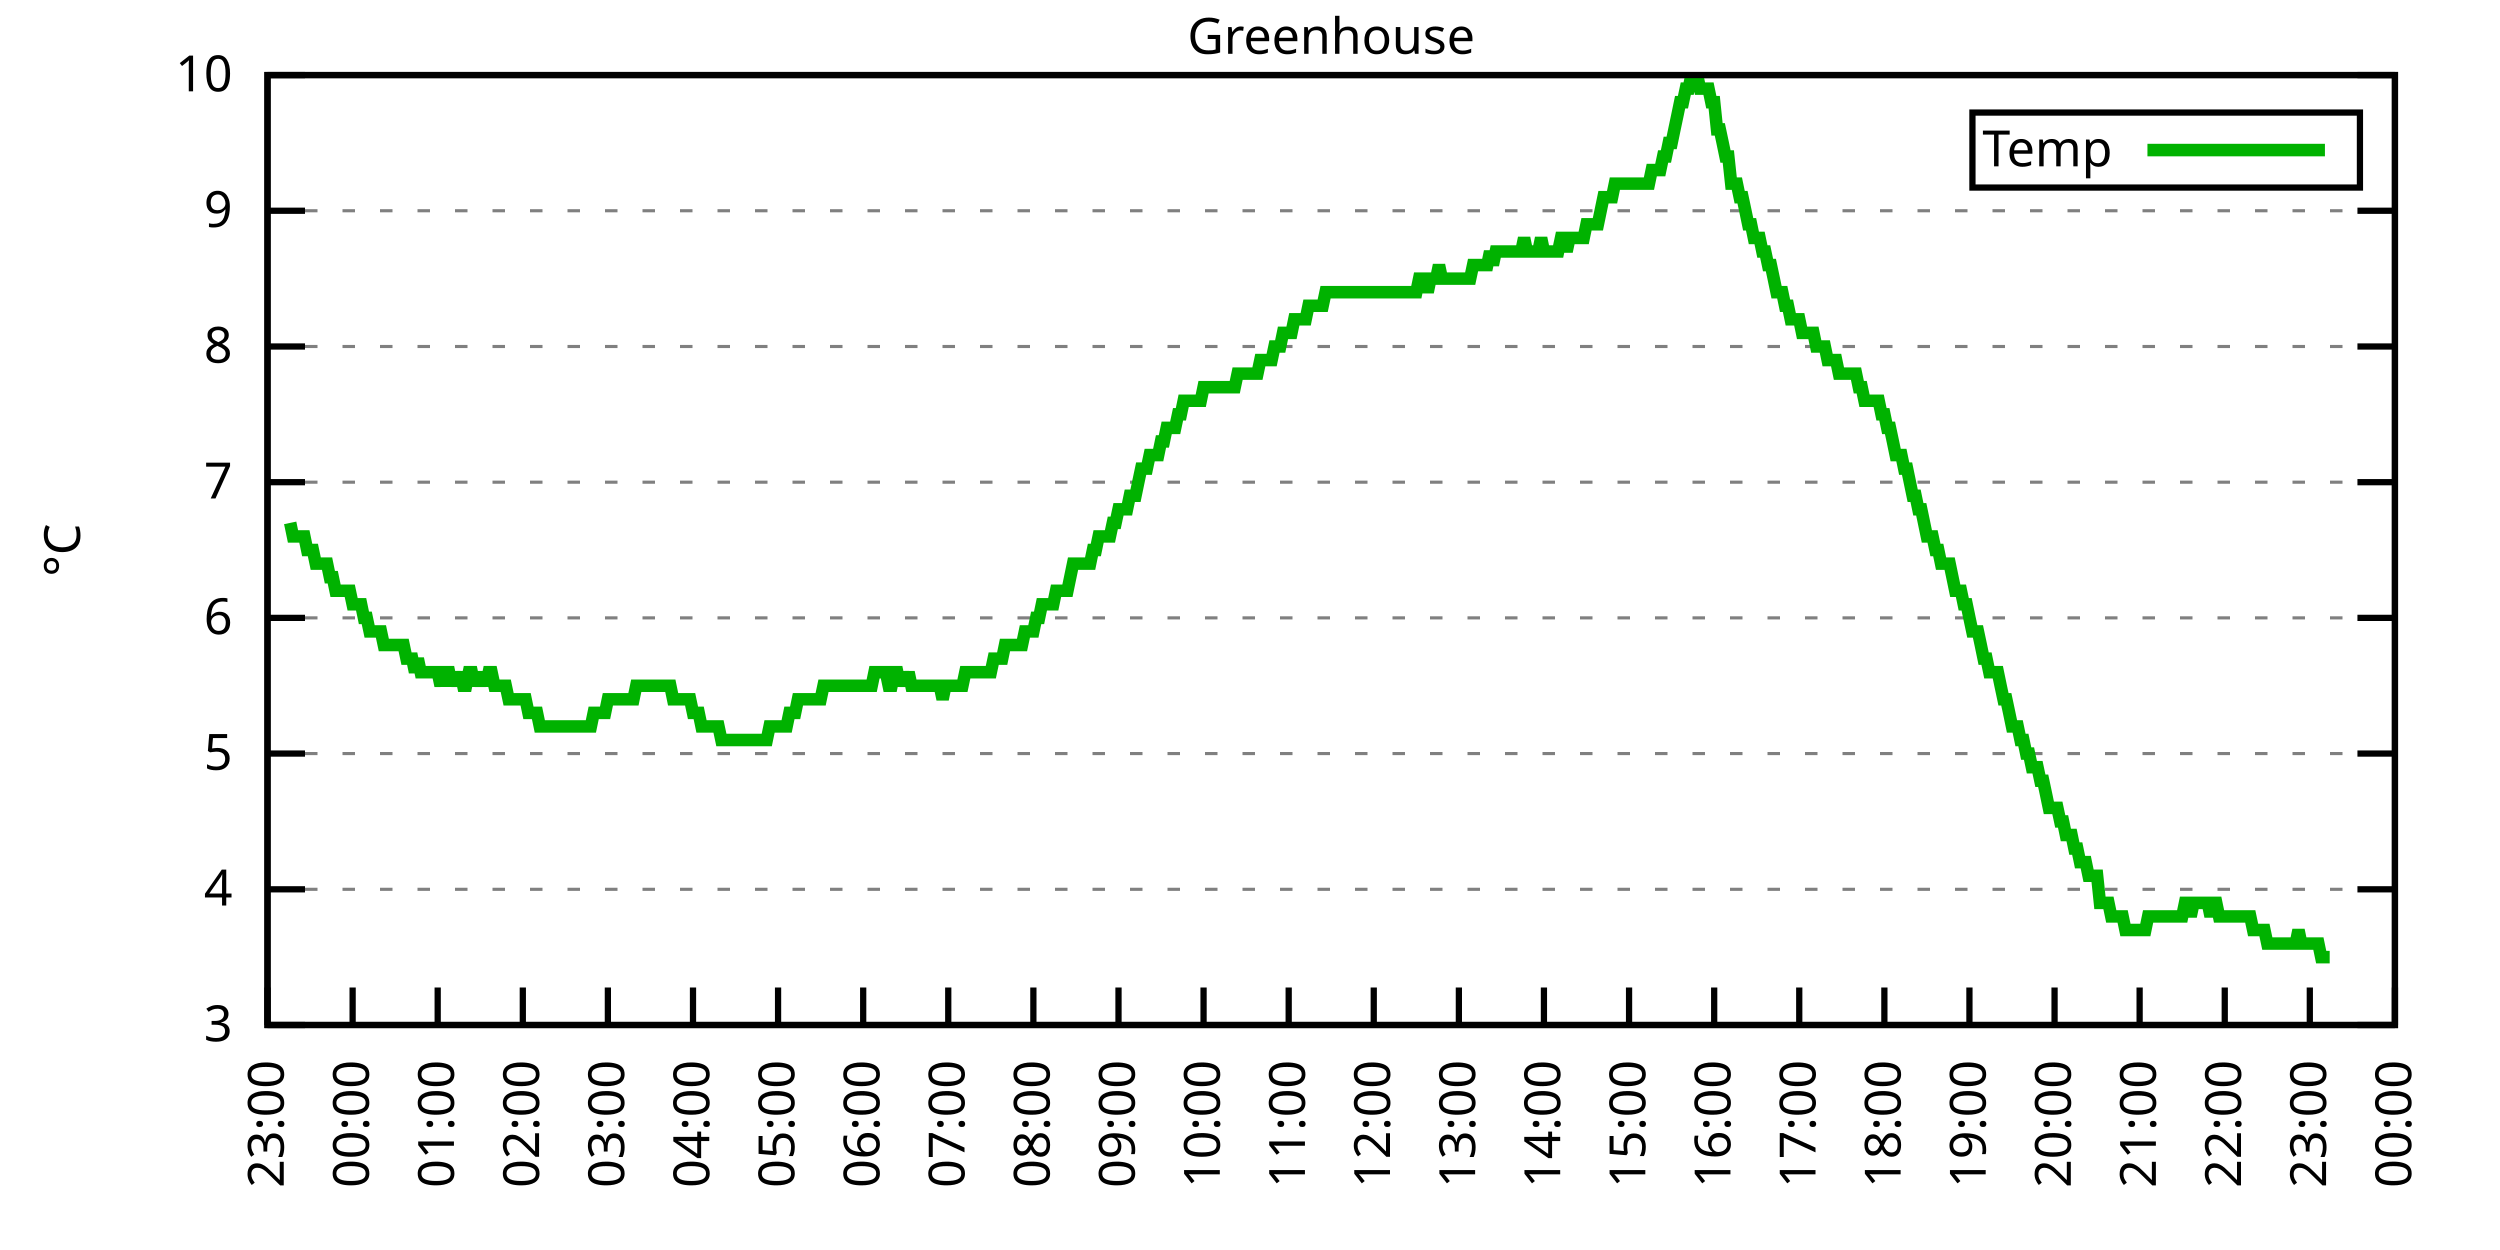
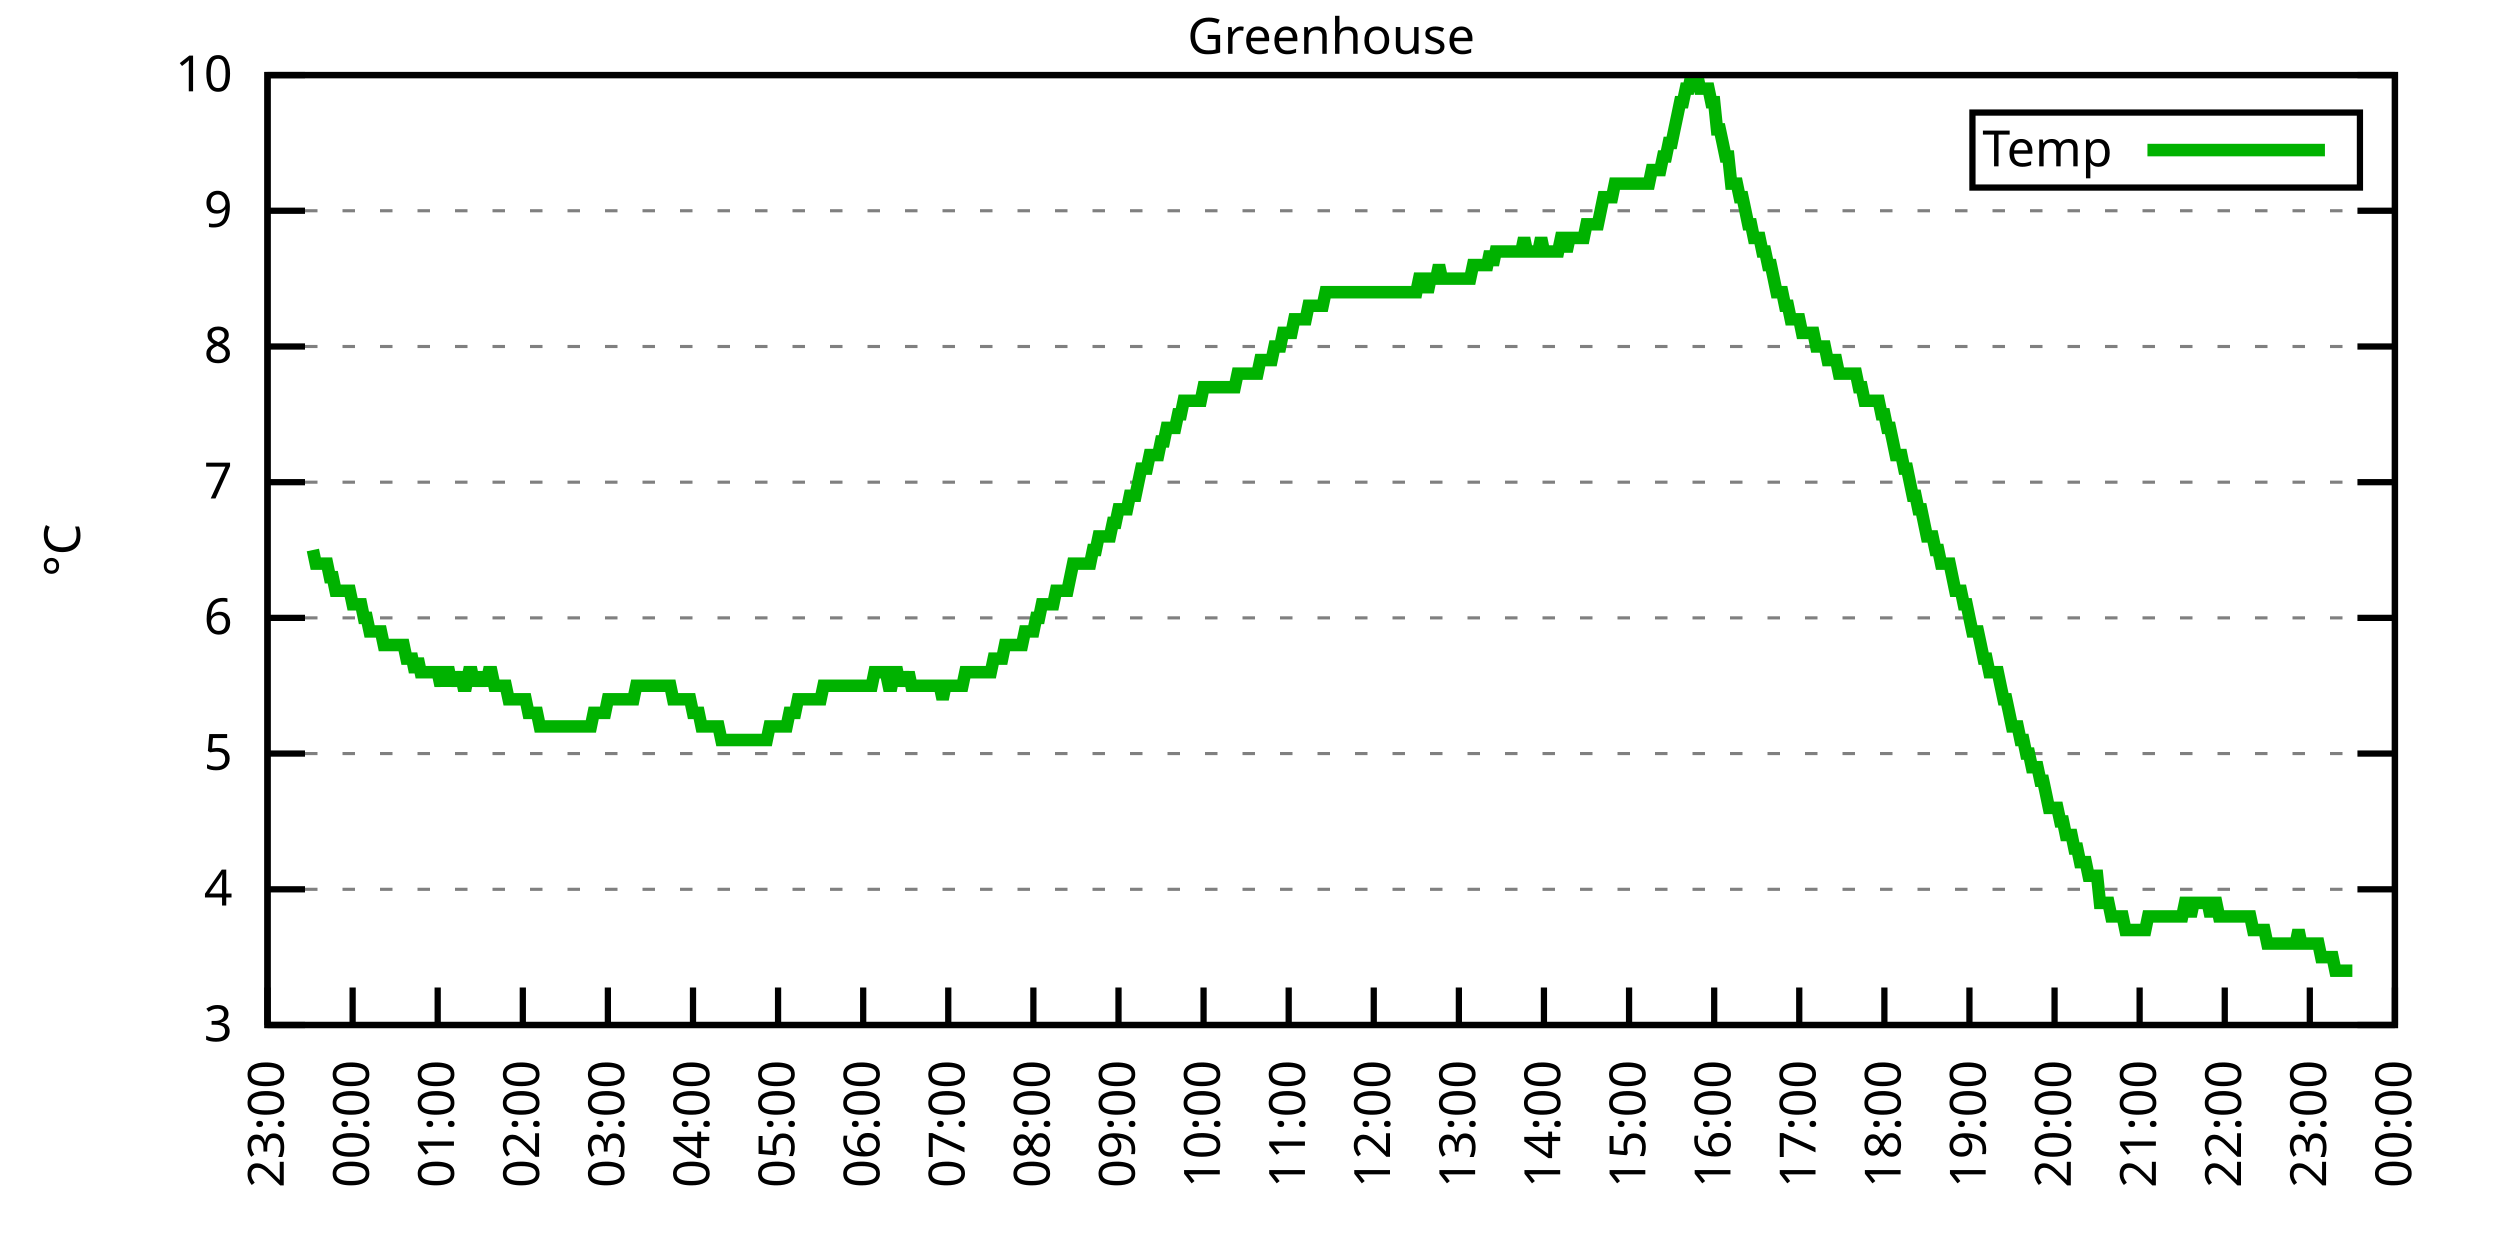
<svg xmlns="http://www.w3.org/2000/svg" xmlns:xlink="http://www.w3.org/1999/xlink" width="400" height="200" viewBox="0 0 400 200">
  <g id="gnuplot_canvas">
    <rect x="0" y="0" width="400" height="200" fill="none" />
    <defs>
      <circle id="gpDot" r="0.5" stroke-width="0.5" stroke="currentColor" />
      <path id="gpPt0" stroke-width="0.333" stroke="currentColor" d="M-1,0 h2 M0,-1 v2" />
      <path id="gpPt1" stroke-width="0.333" stroke="currentColor" d="M-1,-1 L1,1 M1,-1 L-1,1" />
      <path id="gpPt2" stroke-width="0.333" stroke="currentColor" d="M-1,0 L1,0 M0,-1 L0,1 M-1,-1 L1,1 M-1,1 L1,-1" />
      <rect id="gpPt3" stroke-width="0.333" stroke="currentColor" x="-1" y="-1" width="2" height="2" />
      <rect id="gpPt4" stroke-width="0.333" stroke="currentColor" fill="currentColor" x="-1" y="-1" width="2" height="2" />
      <circle id="gpPt5" stroke-width="0.333" stroke="currentColor" cx="0" cy="0" r="1" />
      <use xlink:href="#gpPt5" id="gpPt6" fill="currentColor" stroke="none" />
      <path id="gpPt7" stroke-width="0.333" stroke="currentColor" d="M0,-1.33 L-1.33,0.67 L1.33,0.67 z" />
      <use xlink:href="#gpPt7" id="gpPt8" fill="currentColor" stroke="none" />
      <use xlink:href="#gpPt7" id="gpPt9" stroke="currentColor" transform="rotate(180)" />
      <use xlink:href="#gpPt9" id="gpPt10" fill="currentColor" stroke="none" />
      <use xlink:href="#gpPt3" id="gpPt11" stroke="currentColor" transform="rotate(45)" />
      <use xlink:href="#gpPt11" id="gpPt12" fill="currentColor" stroke="none" />
      <path id="gpPt13" stroke-width="0.333" stroke="currentColor" d="M0,1.330 L1.265,0.411 L0.782,-1.067 L-0.782,-1.076 L-1.265,0.411 z" />
      <use xlink:href="#gpPt13" id="gpPt14" fill="currentColor" stroke="none" />
      <filter id="textbox" filterUnits="objectBoundingBox" x="0" y="0" height="1" width="1">
        <feFlood flood-color="white" flood-opacity="1" result="bgnd" />
        <feComposite in="SourceGraphic" in2="bgnd" operator="atop" />
      </filter>
      <filter id="greybox" filterUnits="objectBoundingBox" x="0" y="0" height="1" width="1">
        <feFlood flood-color="lightgrey" flood-opacity="1" result="grey" />
        <feComposite in="SourceGraphic" in2="grey" operator="atop" />
      </filter>
    </defs>
    <g fill="none" color="white" stroke="currentColor" stroke-width="1.00" stroke-linecap="butt" stroke-linejoin="miter">
</g>
    <g fill="none" color="black" stroke="currentColor" stroke-width="1.00" stroke-linecap="butt" stroke-linejoin="miter">
      <g stroke="none" shape-rendering="crispEdges">
        <polygon fill="rgb(255, 255, 255)" points="42.80,164.00 383.18,164.00 383.18,12.02 42.80,12.02 " />
      </g>
    </g>
    <g fill="none" color="black" stroke="currentColor" stroke-width="1.00" stroke-linecap="butt" stroke-linejoin="miter">
</g>
    <g fill="none" color="black" stroke="black" stroke-width="0.50" stroke-linecap="butt" stroke-linejoin="miter">
</g>
    <g fill="none" color="gray" stroke="currentColor" stroke-width="0.50" stroke-linecap="butt" stroke-linejoin="miter">
      <path stroke="gray" stroke-dasharray="2,4" class="gridline" d="M42.80,164.00 L383.19,164.00  " />
    </g>
    <g fill="none" color="gray" stroke="gray" stroke-width="1.00" stroke-linecap="butt" stroke-linejoin="miter">
</g>
    <g fill="none" color="black" stroke="currentColor" stroke-width="1.00" stroke-linecap="butt" stroke-linejoin="miter">
      <path stroke="black" d="M42.80,164.00 L48.80,164.00 M383.19,164.00 L377.19,164.00  " />
      <g transform="translate(37.20,166.60)" stroke="none" fill="black" font-family="Sans" font-size="8.00" text-anchor="end">
        <text>
          <tspan font-family="Sans"> 3</tspan>
        </text>
      </g>
    </g>
    <g fill="none" color="black" stroke="currentColor" stroke-width="1.00" stroke-linecap="butt" stroke-linejoin="miter">
</g>
    <g fill="none" color="black" stroke="black" stroke-width="0.50" stroke-linecap="butt" stroke-linejoin="miter">
</g>
    <g fill="none" color="gray" stroke="currentColor" stroke-width="0.50" stroke-linecap="butt" stroke-linejoin="miter">
      <path stroke="gray" stroke-dasharray="2,4" class="gridline" d="M42.80,142.29 L383.19,142.29  " />
    </g>
    <g fill="none" color="gray" stroke="gray" stroke-width="1.00" stroke-linecap="butt" stroke-linejoin="miter">
</g>
    <g fill="none" color="black" stroke="currentColor" stroke-width="1.00" stroke-linecap="butt" stroke-linejoin="miter">
      <path stroke="black" d="M42.80,142.29 L48.80,142.29 M383.19,142.29 L377.19,142.29  " />
      <g transform="translate(37.20,144.89)" stroke="none" fill="black" font-family="Sans" font-size="8.00" text-anchor="end">
        <text>
          <tspan font-family="Sans"> 4</tspan>
        </text>
      </g>
    </g>
    <g fill="none" color="black" stroke="currentColor" stroke-width="1.00" stroke-linecap="butt" stroke-linejoin="miter">
</g>
    <g fill="none" color="black" stroke="black" stroke-width="0.50" stroke-linecap="butt" stroke-linejoin="miter">
</g>
    <g fill="none" color="gray" stroke="currentColor" stroke-width="0.50" stroke-linecap="butt" stroke-linejoin="miter">
      <path stroke="gray" stroke-dasharray="2,4" class="gridline" d="M42.80,120.57 L383.19,120.57  " />
    </g>
    <g fill="none" color="gray" stroke="gray" stroke-width="1.00" stroke-linecap="butt" stroke-linejoin="miter">
</g>
    <g fill="none" color="black" stroke="currentColor" stroke-width="1.00" stroke-linecap="butt" stroke-linejoin="miter">
      <path stroke="black" d="M42.80,120.57 L48.80,120.57 M383.19,120.57 L377.19,120.57  " />
      <g transform="translate(37.20,123.17)" stroke="none" fill="black" font-family="Sans" font-size="8.00" text-anchor="end">
        <text>
          <tspan font-family="Sans"> 5</tspan>
        </text>
      </g>
    </g>
    <g fill="none" color="black" stroke="currentColor" stroke-width="1.00" stroke-linecap="butt" stroke-linejoin="miter">
</g>
    <g fill="none" color="black" stroke="black" stroke-width="0.50" stroke-linecap="butt" stroke-linejoin="miter">
</g>
    <g fill="none" color="gray" stroke="currentColor" stroke-width="0.50" stroke-linecap="butt" stroke-linejoin="miter">
      <path stroke="gray" stroke-dasharray="2,4" class="gridline" d="M42.80,98.86 L383.19,98.86  " />
    </g>
    <g fill="none" color="gray" stroke="gray" stroke-width="1.00" stroke-linecap="butt" stroke-linejoin="miter">
</g>
    <g fill="none" color="black" stroke="currentColor" stroke-width="1.00" stroke-linecap="butt" stroke-linejoin="miter">
      <path stroke="black" d="M42.80,98.86 L48.80,98.86 M383.19,98.86 L377.19,98.86  " />
      <g transform="translate(37.20,101.46)" stroke="none" fill="black" font-family="Sans" font-size="8.00" text-anchor="end">
        <text>
          <tspan font-family="Sans"> 6</tspan>
        </text>
      </g>
    </g>
    <g fill="none" color="black" stroke="currentColor" stroke-width="1.00" stroke-linecap="butt" stroke-linejoin="miter">
</g>
    <g fill="none" color="black" stroke="black" stroke-width="0.50" stroke-linecap="butt" stroke-linejoin="miter">
</g>
    <g fill="none" color="gray" stroke="currentColor" stroke-width="0.50" stroke-linecap="butt" stroke-linejoin="miter">
      <path stroke="gray" stroke-dasharray="2,4" class="gridline" d="M42.80,77.15 L383.19,77.15  " />
    </g>
    <g fill="none" color="gray" stroke="gray" stroke-width="1.00" stroke-linecap="butt" stroke-linejoin="miter">
</g>
    <g fill="none" color="black" stroke="currentColor" stroke-width="1.00" stroke-linecap="butt" stroke-linejoin="miter">
      <path stroke="black" d="M42.80,77.15 L48.80,77.15 M383.19,77.15 L377.19,77.15  " />
      <g transform="translate(37.20,79.75)" stroke="none" fill="black" font-family="Sans" font-size="8.00" text-anchor="end">
        <text>
          <tspan font-family="Sans"> 7</tspan>
        </text>
      </g>
    </g>
    <g fill="none" color="black" stroke="currentColor" stroke-width="1.00" stroke-linecap="butt" stroke-linejoin="miter">
</g>
    <g fill="none" color="black" stroke="black" stroke-width="0.50" stroke-linecap="butt" stroke-linejoin="miter">
</g>
    <g fill="none" color="gray" stroke="currentColor" stroke-width="0.50" stroke-linecap="butt" stroke-linejoin="miter">
      <path stroke="gray" stroke-dasharray="2,4" class="gridline" d="M42.80,55.44 L383.19,55.44  " />
    </g>
    <g fill="none" color="gray" stroke="gray" stroke-width="1.00" stroke-linecap="butt" stroke-linejoin="miter">
</g>
    <g fill="none" color="black" stroke="currentColor" stroke-width="1.00" stroke-linecap="butt" stroke-linejoin="miter">
      <path stroke="black" d="M42.80,55.44 L48.80,55.44 M383.19,55.44 L377.19,55.44  " />
      <g transform="translate(37.20,58.04)" stroke="none" fill="black" font-family="Sans" font-size="8.00" text-anchor="end">
        <text>
          <tspan font-family="Sans"> 8</tspan>
        </text>
      </g>
    </g>
    <g fill="none" color="black" stroke="currentColor" stroke-width="1.00" stroke-linecap="butt" stroke-linejoin="miter">
</g>
    <g fill="none" color="black" stroke="black" stroke-width="0.50" stroke-linecap="butt" stroke-linejoin="miter">
</g>
    <g fill="none" color="gray" stroke="currentColor" stroke-width="0.50" stroke-linecap="butt" stroke-linejoin="miter">
      <path stroke="gray" stroke-dasharray="2,4" class="gridline" d="M42.80,33.72 L383.19,33.72  " />
    </g>
    <g fill="none" color="gray" stroke="gray" stroke-width="1.00" stroke-linecap="butt" stroke-linejoin="miter">
</g>
    <g fill="none" color="black" stroke="currentColor" stroke-width="1.00" stroke-linecap="butt" stroke-linejoin="miter">
      <path stroke="black" d="M42.80,33.72 L48.80,33.72 M383.19,33.72 L377.19,33.72  " />
      <g transform="translate(37.20,36.32)" stroke="none" fill="black" font-family="Sans" font-size="8.00" text-anchor="end">
        <text>
          <tspan font-family="Sans"> 9</tspan>
        </text>
      </g>
    </g>
    <g fill="none" color="black" stroke="currentColor" stroke-width="1.00" stroke-linecap="butt" stroke-linejoin="miter">
</g>
    <g fill="none" color="black" stroke="black" stroke-width="0.50" stroke-linecap="butt" stroke-linejoin="miter">
</g>
    <g fill="none" color="gray" stroke="currentColor" stroke-width="0.50" stroke-linecap="butt" stroke-linejoin="miter">
      <path stroke="gray" stroke-dasharray="2,4" class="gridline" d="M42.80,12.01 L383.19,12.01  " />
    </g>
    <g fill="none" color="gray" stroke="gray" stroke-width="1.00" stroke-linecap="butt" stroke-linejoin="miter">
</g>
    <g fill="none" color="black" stroke="currentColor" stroke-width="1.00" stroke-linecap="butt" stroke-linejoin="miter">
      <path stroke="black" d="M42.80,12.01 L48.80,12.01 M383.19,12.01 L377.19,12.01  " />
      <g transform="translate(37.20,14.61)" stroke="none" fill="black" font-family="Sans" font-size="8.00" text-anchor="end">
        <text>
          <tspan font-family="Sans"> 10</tspan>
        </text>
      </g>
    </g>
    <g fill="none" color="black" stroke="currentColor" stroke-width="1.00" stroke-linecap="butt" stroke-linejoin="miter">
      <path stroke="black" d="M42.80,164.00 L42.80,158.00  " />
      <g transform="translate(45.40,169.60) rotate(270.00)" stroke="none" fill="black" font-family="Sans" font-size="8.00" text-anchor="end">
        <text>
          <tspan font-family="Sans">23:00</tspan>
        </text>
      </g>
    </g>
    <g fill="none" color="black" stroke="currentColor" stroke-width="1.00" stroke-linecap="butt" stroke-linejoin="miter">
      <path stroke="black" d="M56.42,164.00 L56.42,158.00  " />
      <g transform="translate(59.02,169.60) rotate(270.00)" stroke="none" fill="black" font-family="Sans" font-size="8.00" text-anchor="end">
        <text>
          <tspan font-family="Sans">00:00</tspan>
        </text>
      </g>
    </g>
    <g fill="none" color="black" stroke="currentColor" stroke-width="1.00" stroke-linecap="butt" stroke-linejoin="miter">
      <path stroke="black" d="M70.03,164.00 L70.03,158.00  " />
      <g transform="translate(72.63,169.60) rotate(270.00)" stroke="none" fill="black" font-family="Sans" font-size="8.00" text-anchor="end">
        <text>
          <tspan font-family="Sans">01:00</tspan>
        </text>
      </g>
    </g>
    <g fill="none" color="black" stroke="currentColor" stroke-width="1.00" stroke-linecap="butt" stroke-linejoin="miter">
      <path stroke="black" d="M83.65,164.00 L83.65,158.00  " />
      <g transform="translate(86.25,169.60) rotate(270.00)" stroke="none" fill="black" font-family="Sans" font-size="8.00" text-anchor="end">
        <text>
          <tspan font-family="Sans">02:00</tspan>
        </text>
      </g>
    </g>
    <g fill="none" color="black" stroke="currentColor" stroke-width="1.00" stroke-linecap="butt" stroke-linejoin="miter">
      <path stroke="black" d="M97.26,164.00 L97.26,158.00  " />
      <g transform="translate(99.86,169.60) rotate(270.00)" stroke="none" fill="black" font-family="Sans" font-size="8.00" text-anchor="end">
        <text>
          <tspan font-family="Sans">03:00</tspan>
        </text>
      </g>
    </g>
    <g fill="none" color="black" stroke="currentColor" stroke-width="1.00" stroke-linecap="butt" stroke-linejoin="miter">
      <path stroke="black" d="M110.88,164.00 L110.88,158.00  " />
      <g transform="translate(113.48,169.60) rotate(270.00)" stroke="none" fill="black" font-family="Sans" font-size="8.00" text-anchor="end">
        <text>
          <tspan font-family="Sans">04:00</tspan>
        </text>
      </g>
    </g>
    <g fill="none" color="black" stroke="currentColor" stroke-width="1.00" stroke-linecap="butt" stroke-linejoin="miter">
      <path stroke="black" d="M124.49,164.00 L124.49,158.00  " />
      <g transform="translate(127.09,169.60) rotate(270.00)" stroke="none" fill="black" font-family="Sans" font-size="8.00" text-anchor="end">
        <text>
          <tspan font-family="Sans">05:00</tspan>
        </text>
      </g>
    </g>
    <g fill="none" color="black" stroke="currentColor" stroke-width="1.00" stroke-linecap="butt" stroke-linejoin="miter">
      <path stroke="black" d="M138.11,164.00 L138.11,158.00  " />
      <g transform="translate(140.71,169.60) rotate(270.00)" stroke="none" fill="black" font-family="Sans" font-size="8.00" text-anchor="end">
        <text>
          <tspan font-family="Sans">06:00</tspan>
        </text>
      </g>
    </g>
    <g fill="none" color="black" stroke="currentColor" stroke-width="1.00" stroke-linecap="butt" stroke-linejoin="miter">
      <path stroke="black" d="M151.72,164.00 L151.72,158.00  " />
      <g transform="translate(154.32,169.60) rotate(270.00)" stroke="none" fill="black" font-family="Sans" font-size="8.00" text-anchor="end">
        <text>
          <tspan font-family="Sans">07:00</tspan>
        </text>
      </g>
    </g>
    <g fill="none" color="black" stroke="currentColor" stroke-width="1.00" stroke-linecap="butt" stroke-linejoin="miter">
      <path stroke="black" d="M165.34,164.00 L165.34,158.00  " />
      <g transform="translate(167.94,169.60) rotate(270.00)" stroke="none" fill="black" font-family="Sans" font-size="8.00" text-anchor="end">
        <text>
          <tspan font-family="Sans">08:00</tspan>
        </text>
      </g>
    </g>
    <g fill="none" color="black" stroke="currentColor" stroke-width="1.00" stroke-linecap="butt" stroke-linejoin="miter">
      <path stroke="black" d="M178.96,164.00 L178.96,158.00  " />
      <g transform="translate(181.56,169.60) rotate(270.00)" stroke="none" fill="black" font-family="Sans" font-size="8.00" text-anchor="end">
        <text>
          <tspan font-family="Sans">09:00</tspan>
        </text>
      </g>
    </g>
    <g fill="none" color="black" stroke="currentColor" stroke-width="1.00" stroke-linecap="butt" stroke-linejoin="miter">
      <path stroke="black" d="M192.57,164.00 L192.57,158.00  " />
      <g transform="translate(195.17,169.60) rotate(270.00)" stroke="none" fill="black" font-family="Sans" font-size="8.00" text-anchor="end">
        <text>
          <tspan font-family="Sans">10:00</tspan>
        </text>
      </g>
    </g>
    <g fill="none" color="black" stroke="currentColor" stroke-width="1.00" stroke-linecap="butt" stroke-linejoin="miter">
      <path stroke="black" d="M206.19,164.00 L206.19,158.00  " />
      <g transform="translate(208.79,169.60) rotate(270.00)" stroke="none" fill="black" font-family="Sans" font-size="8.00" text-anchor="end">
        <text>
          <tspan font-family="Sans">11:00</tspan>
        </text>
      </g>
    </g>
    <g fill="none" color="black" stroke="currentColor" stroke-width="1.00" stroke-linecap="butt" stroke-linejoin="miter">
      <path stroke="black" d="M219.80,164.00 L219.80,158.00  " />
      <g transform="translate(222.40,169.60) rotate(270.00)" stroke="none" fill="black" font-family="Sans" font-size="8.00" text-anchor="end">
        <text>
          <tspan font-family="Sans">12:00</tspan>
        </text>
      </g>
    </g>
    <g fill="none" color="black" stroke="currentColor" stroke-width="1.00" stroke-linecap="butt" stroke-linejoin="miter">
      <path stroke="black" d="M233.42,164.00 L233.42,158.00  " />
      <g transform="translate(236.02,169.60) rotate(270.00)" stroke="none" fill="black" font-family="Sans" font-size="8.00" text-anchor="end">
        <text>
          <tspan font-family="Sans">13:00</tspan>
        </text>
      </g>
    </g>
    <g fill="none" color="black" stroke="currentColor" stroke-width="1.00" stroke-linecap="butt" stroke-linejoin="miter">
      <path stroke="black" d="M247.03,164.00 L247.03,158.00  " />
      <g transform="translate(249.63,169.60) rotate(270.00)" stroke="none" fill="black" font-family="Sans" font-size="8.00" text-anchor="end">
        <text>
          <tspan font-family="Sans">14:00</tspan>
        </text>
      </g>
    </g>
    <g fill="none" color="black" stroke="currentColor" stroke-width="1.00" stroke-linecap="butt" stroke-linejoin="miter">
      <path stroke="black" d="M260.65,164.00 L260.65,158.00  " />
      <g transform="translate(263.25,169.60) rotate(270.00)" stroke="none" fill="black" font-family="Sans" font-size="8.00" text-anchor="end">
        <text>
          <tspan font-family="Sans">15:00</tspan>
        </text>
      </g>
    </g>
    <g fill="none" color="black" stroke="currentColor" stroke-width="1.00" stroke-linecap="butt" stroke-linejoin="miter">
      <path stroke="black" d="M274.27,164.00 L274.27,158.00  " />
      <g transform="translate(276.87,169.60) rotate(270.00)" stroke="none" fill="black" font-family="Sans" font-size="8.00" text-anchor="end">
        <text>
          <tspan font-family="Sans">16:00</tspan>
        </text>
      </g>
    </g>
    <g fill="none" color="black" stroke="currentColor" stroke-width="1.00" stroke-linecap="butt" stroke-linejoin="miter">
      <path stroke="black" d="M287.88,164.00 L287.88,158.00  " />
      <g transform="translate(290.48,169.60) rotate(270.00)" stroke="none" fill="black" font-family="Sans" font-size="8.00" text-anchor="end">
        <text>
          <tspan font-family="Sans">17:00</tspan>
        </text>
      </g>
    </g>
    <g fill="none" color="black" stroke="currentColor" stroke-width="1.00" stroke-linecap="butt" stroke-linejoin="miter">
      <path stroke="black" d="M301.50,164.00 L301.50,158.00  " />
      <g transform="translate(304.10,169.60) rotate(270.00)" stroke="none" fill="black" font-family="Sans" font-size="8.00" text-anchor="end">
        <text>
          <tspan font-family="Sans">18:00</tspan>
        </text>
      </g>
    </g>
    <g fill="none" color="black" stroke="currentColor" stroke-width="1.00" stroke-linecap="butt" stroke-linejoin="miter">
      <path stroke="black" d="M315.11,164.00 L315.11,158.00  " />
      <g transform="translate(317.71,169.60) rotate(270.00)" stroke="none" fill="black" font-family="Sans" font-size="8.00" text-anchor="end">
        <text>
          <tspan font-family="Sans">19:00</tspan>
        </text>
      </g>
    </g>
    <g fill="none" color="black" stroke="currentColor" stroke-width="1.00" stroke-linecap="butt" stroke-linejoin="miter">
      <path stroke="black" d="M328.73,164.00 L328.73,158.00  " />
      <g transform="translate(331.33,169.60) rotate(270.00)" stroke="none" fill="black" font-family="Sans" font-size="8.00" text-anchor="end">
        <text>
          <tspan font-family="Sans">20:00</tspan>
        </text>
      </g>
    </g>
    <g fill="none" color="black" stroke="currentColor" stroke-width="1.00" stroke-linecap="butt" stroke-linejoin="miter">
      <path stroke="black" d="M342.34,164.00 L342.34,158.00  " />
      <g transform="translate(344.94,169.60) rotate(270.00)" stroke="none" fill="black" font-family="Sans" font-size="8.00" text-anchor="end">
        <text>
          <tspan font-family="Sans">21:00</tspan>
        </text>
      </g>
    </g>
    <g fill="none" color="black" stroke="currentColor" stroke-width="1.00" stroke-linecap="butt" stroke-linejoin="miter">
      <path stroke="black" d="M355.96,164.00 L355.96,158.00  " />
      <g transform="translate(358.56,169.60) rotate(270.00)" stroke="none" fill="black" font-family="Sans" font-size="8.00" text-anchor="end">
        <text>
          <tspan font-family="Sans">22:00</tspan>
        </text>
      </g>
    </g>
    <g fill="none" color="black" stroke="currentColor" stroke-width="1.00" stroke-linecap="butt" stroke-linejoin="miter">
      <path stroke="black" d="M369.57,164.00 L369.57,158.00  " />
      <g transform="translate(372.17,169.60) rotate(270.00)" stroke="none" fill="black" font-family="Sans" font-size="8.00" text-anchor="end">
        <text>
          <tspan font-family="Sans">23:00</tspan>
        </text>
      </g>
    </g>
    <g fill="none" color="black" stroke="currentColor" stroke-width="1.00" stroke-linecap="butt" stroke-linejoin="miter">
      <path stroke="black" d="M383.19,164.00 L383.19,158.00  " />
      <g transform="translate(385.79,169.60) rotate(270.00)" stroke="none" fill="black" font-family="Sans" font-size="8.00" text-anchor="end">
        <text>
          <tspan font-family="Sans">00:00</tspan>
        </text>
      </g>
    </g>
    <g fill="none" color="black" stroke="currentColor" stroke-width="1.00" stroke-linecap="butt" stroke-linejoin="miter">
</g>
    <g fill="none" color="black" stroke="currentColor" stroke-width="1.00" stroke-linecap="butt" stroke-linejoin="miter">
      <path stroke="black" d="M42.80,12.01 L42.80,164.00 L383.19,164.00 L383.19,12.01 L42.80,12.01 Z  " />
    </g>
    <g fill="none" color="black" stroke="currentColor" stroke-width="1.00" stroke-linecap="butt" stroke-linejoin="miter">
</g>
    <g fill="none" color="black" stroke="currentColor" stroke-width="1.00" stroke-linecap="butt" stroke-linejoin="miter">
      <path stroke="black" d="M315.59,30.01 L315.59,18.01 L377.59,18.01 L377.59,30.01 L315.59,30.01 Z  " />
    </g>
    <g id="Greenhouse_plot_1">
      <g fill="none" color="white" stroke="black" stroke-width="2.00" stroke-linecap="butt" stroke-linejoin="miter">
</g>
      <g fill="none" color="black" stroke="currentColor" stroke-width="2.00" stroke-linecap="butt" stroke-linejoin="miter">
        <g transform="translate(337.99,26.61)" stroke="none" fill="black" font-family="Sans" font-size="8.00" text-anchor="end">
          <text>
            <tspan font-family="Sans">Temp</tspan>
          </text>
        </g>
      </g>
      <g fill="none" color="black" stroke="currentColor" stroke-width="2.00" stroke-linecap="butt" stroke-linejoin="miter">
-         <path stroke="rgb(  0, 178,   0)" d="M343.59,24.01 L371.99,24.01 M46.43,83.66 L46.88,85.83 L47.34,85.83 L47.79,85.83 L48.25,85.83 L48.70,85.83   L49.15,88.00 L49.61,88.00 L50.06,88.00 L50.52,90.18 L50.97,90.18 L51.42,90.18 L51.88,90.18 L52.33,90.18   L52.78,92.35 L53.24,92.35 L53.69,94.52 L54.15,94.52 L54.60,94.52 L55.05,94.52 L55.51,94.52 L55.96,94.52   L56.42,96.69 L56.87,96.69 L57.32,96.69 L57.78,96.69 L58.23,98.86 L58.68,98.86 L59.14,101.03 L59.59,101.03   L60.05,101.03 L60.50,101.03 L60.95,101.03 L61.41,103.20 L61.86,103.20 L62.32,103.20 L62.77,103.20 L63.22,103.20   L63.68,103.20 L64.13,103.20 L64.58,103.20 L65.04,105.38 L65.49,105.38 L65.95,105.38 L66.40,107.55 L66.85,105.38   L67.31,107.55 L67.76,107.55 L68.22,107.55 L68.67,107.55 L69.12,107.55 L69.58,107.55 L70.03,107.55 L70.49,109.72   L70.94,107.55 L71.39,107.55 L71.85,107.55 L72.30,109.72 L72.75,107.55 L73.21,109.72 L73.66,107.55 L74.12,109.72   L74.57,109.72 L75.02,107.55 L75.48,107.55 L75.93,109.72 L76.39,107.55 L76.84,109.72 L77.29,107.55 L77.75,109.72   L78.20,107.55 L78.65,107.55 L79.11,109.72 L79.56,109.72 L80.02,109.72 L80.47,109.72 L80.92,109.72 L81.38,111.89   L81.83,111.89 L82.29,111.89 L82.74,111.89 L83.19,111.89 L83.65,111.89 L84.10,111.89 L84.55,114.06 L85.01,114.06   L85.46,114.06 L85.92,114.06 L86.37,116.23 L86.82,116.23 L87.28,116.23 L87.73,116.23 L88.19,116.23 L88.64,116.23   L89.09,116.23 L89.55,116.23 L90.00,116.23 L90.45,116.23 L90.91,116.23 L91.36,116.23 L91.82,116.23 L92.27,116.23   L92.72,116.23 L93.18,116.23 L93.63,116.23 L94.09,116.23 L94.54,116.23 L94.99,114.06 L95.45,114.06 L95.90,114.06   L96.35,114.06 L96.81,114.06 L97.26,111.89 L97.72,111.89 L98.17,111.89 L98.62,111.89 L99.08,111.89 L99.53,111.89   L99.99,111.89 L100.44,111.89 L100.89,111.89 L101.35,111.89 L101.80,109.72 L102.25,109.72 L102.71,109.72 L103.16,109.72   L103.62,109.72 L104.07,109.72 L104.52,109.72 L104.98,109.72 L105.43,109.72 L105.89,109.72 L106.34,109.72 L106.79,109.72   L107.25,109.72 L107.70,111.89 L108.15,111.89 L108.61,111.89 L109.06,111.89 L109.52,111.89 L109.97,111.89 L110.42,111.89   L110.88,114.06 L111.33,114.06 L111.79,114.06 L112.24,116.23 L112.69,116.23 L113.15,116.23 L113.60,116.23 L114.05,116.23   L114.51,116.23 L114.96,116.23 L115.42,118.40 L115.87,118.40 L116.32,118.40 L116.78,118.40 L117.23,118.40 L117.69,118.40   L118.14,118.40 L118.59,118.40 L119.05,118.40 L119.50,118.40 L119.96,118.40 L120.41,118.40 L120.86,118.40 L121.32,118.40   L121.77,118.40 L122.22,118.40 L122.68,118.40 L123.13,116.23 L123.59,116.23 L124.04,116.23 L124.49,116.23 L124.95,116.23   L125.40,116.23 L125.86,116.23 L126.31,114.06 L126.76,114.06 L127.22,114.06 L127.67,111.89 L128.12,111.89 L128.58,111.89   L129.03,111.89 L129.49,111.89 L129.94,111.89 L130.39,111.89 L130.85,111.89 L131.30,111.89 L131.76,109.72 L132.21,109.72   L132.66,109.72 L133.12,109.72 L133.57,109.72 L134.02,109.72 L134.48,109.72 L134.93,109.72 L135.39,109.72 L135.84,109.72   L136.29,109.72 L136.75,109.72 L137.20,109.72 L137.66,109.72 L138.11,109.72 L138.56,109.72 L139.02,109.72 L139.47,109.72   L139.92,107.55 L140.38,107.55 L140.83,107.55 L141.29,107.55 L141.74,107.55 L142.19,109.72 L142.65,109.72 L143.10,107.55   L143.56,107.55 L144.01,109.72 L144.46,107.55 L144.92,109.72 L145.37,107.55 L145.82,109.72 L146.28,109.72 L146.73,109.72   L147.19,109.72 L147.64,109.72 L148.09,109.72 L148.55,109.72 L149.00,109.72 L149.46,109.72 L149.91,109.72 L150.36,109.72   L150.82,111.89 L151.27,109.72 L151.72,109.72 L152.18,109.72 L152.63,109.72 L153.09,109.72 L153.54,109.72 L153.99,109.72   L154.45,107.55 L154.90,107.55 L155.36,107.55 L155.81,107.55 L156.26,107.55 L156.72,107.55 L157.17,107.55 L157.62,107.55   L158.08,107.55 L158.53,107.55 L158.99,105.38 L159.44,105.38 L159.89,105.38 L160.35,105.38 L160.80,103.20 L161.26,103.20   L161.71,103.20 L162.16,103.20 L162.62,103.20 L163.07,103.20 L163.52,103.20 L163.98,101.03 L164.43,101.03 L164.89,101.03   L165.34,101.03 L165.79,98.86 L166.25,98.86 L166.70,96.69 L167.16,96.69 L167.61,96.69 L168.06,96.69 L168.52,96.69   L168.97,94.52 L169.43,94.52 L169.88,94.52 L170.33,94.52 L170.79,94.52 L171.24,92.35 L171.69,90.18 L172.15,90.18   L172.60,90.18 L173.06,90.18 L173.28,90.18 L173.96,90.18 L174.42,90.18 L174.87,88.00 L175.33,88.00 L175.78,85.83   L176.23,85.83 L176.69,85.83 L177.14,85.83 L177.59,85.83 L178.05,83.66 L178.50,83.66 L178.96,81.49 L179.41,81.49   L179.86,81.49 L180.32,81.49 L180.77,79.32 L181.23,79.32 L181.68,79.32 L182.13,77.15 L182.59,74.98 L183.04,74.98   L183.49,74.98 L183.95,72.81 L184.40,72.81 L184.86,72.81 L185.31,72.81 L185.76,70.63 L186.22,70.63 L186.67,68.46   L187.13,68.46 L187.58,68.46 L188.03,68.46 L188.49,66.29 L188.94,66.29 L189.39,64.12 L189.85,64.12 L190.30,64.12   L190.76,64.12 L191.21,64.12 L191.66,64.12 L192.12,64.12 L192.57,61.95 L193.03,61.95 L193.48,61.95 L193.93,61.95   L194.39,61.95 L194.84,61.95 L195.29,61.95 L195.75,61.95 L196.20,61.95 L196.66,61.95 L197.11,61.95 L197.56,61.95   L198.02,59.78 L198.47,59.78 L198.93,59.78 L199.38,59.78 L199.83,59.78 L200.29,59.78 L200.74,59.78 L201.19,59.78   L201.65,57.61 L202.10,57.61 L202.56,57.61 L203.01,57.61 L203.46,57.61 L203.92,55.44 L204.37,55.44 L204.83,55.44   L205.28,53.26 L205.73,53.26 L206.19,53.26 L206.64,53.26 L207.09,51.09 L207.55,51.09 L208.00,51.09 L208.46,51.09   L208.91,51.09 L209.36,48.92 L209.82,48.92 L210.27,48.92 L210.73,48.92 L211.18,48.92 L211.63,48.92 L212.09,46.75   L212.54,46.75 L213.00,46.75 L213.45,46.75 L213.90,46.75 L214.36,46.75 L214.81,46.75 L215.26,46.75 L215.72,46.75   L216.17,46.75 L216.63,46.75 L217.08,46.75 L217.53,46.75 L217.99,46.75 L218.44,46.75 L218.90,46.75 L219.35,46.75   L219.80,46.75 L220.26,46.75 L220.71,46.75 L221.16,46.75 L221.62,46.75 L222.07,46.75 L222.53,46.75 L222.98,46.75   L223.43,46.75 L223.89,46.75 L224.34,46.75 L224.80,46.75 L225.25,46.75 L225.70,46.75 L226.16,46.75 L226.61,46.75   L227.06,44.58 L227.52,44.58 L227.97,44.58 L228.43,46.75 L228.88,44.58 L229.33,44.58 L229.79,44.58 L230.24,42.41   L230.70,44.58 L231.15,44.58 L231.60,44.58 L232.06,44.58 L232.51,44.58 L232.96,44.58 L233.42,44.58 L233.87,44.58   L234.33,44.58 L234.78,44.58 L235.23,44.58 L235.69,42.41 L236.14,42.41 L236.60,42.41 L237.05,42.41 L237.50,42.41   L237.96,42.41 L238.41,40.24 L238.86,42.41 L239.32,40.24 L239.77,40.24 L240.23,40.24 L240.68,40.24 L241.13,40.24   L241.59,40.24 L242.04,40.24 L242.50,40.24 L242.95,40.24 L243.40,40.24 L243.86,38.07 L244.31,40.24 L244.76,40.24   L245.22,40.24 L245.67,40.24 L246.13,40.24 L246.58,38.07 L247.03,40.24 L247.49,40.24 L247.94,40.24 L248.40,40.24   L248.85,40.24 L249.30,40.24 L249.76,38.07 L250.21,38.07 L250.66,40.24 L251.12,38.07 L251.57,38.07 L252.03,38.07   L252.48,38.07 L252.93,38.07 L253.39,38.07 L253.84,35.89 L254.30,35.89 L254.75,35.89 L255.20,35.89 L255.66,35.89   L256.11,33.72 L256.56,31.55 L257.02,31.55 L257.47,31.55 L257.93,31.55 L258.38,29.38 L258.83,29.38 L259.29,29.38   L259.74,29.38 L260.20,29.38 L260.65,29.38 L261.10,29.38 L261.56,29.38 L262.01,29.38 L262.47,29.38 L262.92,29.38   L263.37,29.38 L263.83,29.38 L264.28,27.21 L264.73,27.21 L265.19,27.21 L265.64,27.21 L266.10,25.04 L266.55,25.04   L267.00,22.87 L267.46,22.87 L267.91,20.70 L268.37,18.52 L268.82,16.35 L269.27,16.35 L269.73,14.18 L270.18,14.18   L270.63,12.01 L271.09,14.18 L271.54,12.01 L272.00,14.18 L272.45,14.18 L272.90,14.18 L273.36,14.18 L273.81,16.35   L274.27,16.35 L274.72,20.70 L275.17,20.70 L275.63,22.87 L276.08,25.04 L276.53,25.04 L276.99,29.38 L277.44,29.38   L277.90,29.38 L278.35,31.55 L278.80,31.55 L279.26,33.72 L279.71,35.89 L280.17,35.89 L280.62,38.07 L281.07,38.07   L281.53,38.07 L281.98,40.24 L282.43,40.24 L282.89,42.41 L283.34,42.41 L283.80,44.58 L284.25,46.75 L284.70,46.75   L285.16,46.75 L285.61,48.92 L286.07,48.92 L286.52,51.09 L286.97,51.09 L287.43,51.09 L287.88,51.09 L288.33,53.26   L288.79,53.26 L289.24,53.26 L289.70,53.26 L290.15,53.26 L290.60,55.44 L291.06,55.44 L291.51,55.44 L291.97,55.44   L292.42,57.61 L292.87,57.61 L293.33,57.61 L293.78,57.61 L294.23,59.78 L294.69,59.78 L295.14,59.78 L295.60,59.78   L296.05,59.78 L296.50,59.78 L296.96,59.78 L297.41,61.95 L297.87,61.95 L298.32,64.12 L298.77,64.12 L299.23,64.12   L299.68,64.12 L300.13,64.12 L300.59,64.12 L301.04,66.29 L301.50,66.29 L301.95,68.46 L302.40,68.46 L302.86,70.63   L303.31,72.81 L303.77,72.81 L304.22,72.81 L304.67,74.98 L305.13,74.98 L305.58,77.15 L306.03,79.32 L306.49,79.32   L306.94,81.49 L307.40,81.49 L307.85,83.66 L308.30,85.83 L308.76,85.83 L309.21,85.83 L309.67,88.00 L310.12,88.00   L310.57,90.18 L311.03,90.18 L311.48,90.18 L311.94,90.18 L312.39,92.35 L312.84,94.52 L313.30,94.52 L313.75,94.52   L314.20,96.69 L314.66,96.69 L315.11,98.86 L315.57,101.03 L316.02,101.03 L316.47,101.03 L316.93,103.20 L317.38,105.38   L317.84,105.38 L318.29,107.55 L318.74,107.55 L319.20,107.55 L319.65,107.55 L320.10,109.72 L320.56,111.89 L321.01,111.89   L321.47,114.06 L321.92,116.23 L322.37,116.23 L322.83,116.23 L323.28,118.40 L323.74,118.40 L324.19,120.57 L324.64,120.57   L325.10,122.75 L325.55,122.75 L326.00,122.75 L326.46,124.92 L326.91,124.92 L327.37,127.09 L327.82,129.26 L328.27,129.26   L328.73,129.26 L329.18,129.26 L329.64,131.43 L330.09,131.43 L330.54,133.60 L331.00,133.60 L331.45,133.60 L331.90,135.77   L332.36,135.77 L332.81,137.94 L333.27,137.94 L333.72,137.94 L334.17,140.12 L334.63,140.12 L335.08,140.12 L335.54,140.12   L335.99,144.46 L336.44,144.46 L336.90,144.46 L337.35,144.46 L337.80,146.63 L338.26,146.63 L338.71,146.63 L339.17,146.63   L339.62,146.63 L340.07,148.80 L340.53,148.80 L340.98,148.80 L341.44,148.80 L341.89,148.80 L342.34,148.80 L342.80,148.80   L343.25,148.80 L343.70,146.63 L344.16,146.63 L344.61,146.63 L345.07,146.63 L345.52,146.63 L345.97,146.63 L346.43,146.63   L346.88,146.63 L347.34,146.63 L347.79,146.63 L348.24,146.63 L348.70,146.63 L349.15,146.63 L349.60,144.46 L350.06,144.46   L350.51,146.63 L350.97,144.46 L351.42,144.46 L351.87,144.46 L352.33,144.46 L352.78,144.46 L353.24,144.46 L353.69,146.63   L354.14,144.46 L354.60,144.46 L355.05,146.63 L355.50,146.63 L355.96,146.63 L356.41,146.63 L356.87,146.63 L357.32,146.63   L357.77,146.63 L358.23,146.63 L358.68,146.63 L359.14,146.63 L359.59,146.63 L360.04,146.63 L360.50,148.80 L360.95,148.80   L361.41,148.80 L361.86,148.80 L362.31,148.80 L362.77,150.97 L363.22,150.97 L363.67,150.97 L364.13,150.97 L364.58,150.97   L365.04,150.97 L365.49,150.97 L365.94,150.97 L366.40,150.97 L366.85,150.97 L367.31,150.97 L367.76,148.80 L368.21,150.97   L368.67,150.97 L369.12,150.97 L369.57,150.97 L370.03,150.97 L370.48,150.97 L370.94,150.97 L371.39,153.14 L371.84,153.14   L372.30,153.14 L372.75,153.14  " />
+         <path stroke="rgb(  0, 178,   0)" d="M343.59,24.01 L371.99,24.01 M50.06,88.00 L50.52,90.18 L50.97,90.18 L51.42,90.18 L51.88,90.18 L52.33,90.18   L52.78,92.35 L53.24,92.35 L53.69,94.52 L54.15,94.52 L54.60,94.52 L55.05,94.52 L55.51,94.52 L55.96,94.52   L56.42,96.69 L56.87,96.69 L57.32,96.69 L57.78,96.69 L58.23,98.86 L58.68,98.86 L59.14,101.03 L59.59,101.03   L60.05,101.03 L60.50,101.03 L60.95,101.03 L61.41,103.20 L61.86,103.20 L62.32,103.20 L62.77,103.20 L63.22,103.20   L63.68,103.20 L64.13,103.20 L64.58,103.20 L65.04,105.38 L65.49,105.38 L65.95,105.38 L66.40,107.55 L66.85,105.38   L67.31,107.55 L67.76,107.55 L68.22,107.55 L68.67,107.55 L69.12,107.55 L69.58,107.55 L70.03,107.55 L70.49,109.72   L70.94,107.55 L71.39,107.55 L71.85,107.55 L72.30,109.72 L72.75,107.55 L73.21,109.72 L73.66,107.55 L74.12,109.72   L74.57,109.72 L75.02,107.55 L75.48,107.55 L75.93,109.72 L76.39,107.55 L76.84,109.72 L77.29,107.55 L77.75,109.72   L78.20,107.55 L78.65,107.55 L79.11,109.72 L79.56,109.72 L80.02,109.72 L80.47,109.72 L80.92,109.72 L81.38,111.89   L81.83,111.89 L82.29,111.89 L82.74,111.89 L83.19,111.89 L83.65,111.89 L84.10,111.89 L84.55,114.06 L85.01,114.06   L85.46,114.06 L85.92,114.06 L86.37,116.23 L86.82,116.23 L87.28,116.23 L87.73,116.23 L88.19,116.23 L88.64,116.23   L89.09,116.23 L89.55,116.23 L90.00,116.23 L90.45,116.23 L90.91,116.23 L91.36,116.23 L91.82,116.23 L92.27,116.23   L92.72,116.23 L93.18,116.23 L93.63,116.23 L94.09,116.23 L94.54,116.23 L94.99,114.06 L95.45,114.06 L95.90,114.06   L96.35,114.06 L96.81,114.06 L97.26,111.89 L97.72,111.89 L98.17,111.89 L98.62,111.89 L99.08,111.89 L99.53,111.89   L99.99,111.89 L100.44,111.89 L100.89,111.89 L101.35,111.89 L101.80,109.72 L102.25,109.72 L102.71,109.72 L103.16,109.72   L103.62,109.72 L104.07,109.72 L104.52,109.72 L104.98,109.72 L105.43,109.72 L105.89,109.72 L106.34,109.72 L106.79,109.72   L107.25,109.72 L107.70,111.89 L108.15,111.89 L108.61,111.89 L109.06,111.89 L109.52,111.89 L109.97,111.89 L110.42,111.89   L110.88,114.06 L111.33,114.06 L111.79,114.06 L112.24,116.23 L112.69,116.23 L113.15,116.23 L113.60,116.23 L114.05,116.23   L114.51,116.23 L114.96,116.23 L115.42,118.40 L115.87,118.40 L116.32,118.40 L116.78,118.40 L117.23,118.40 L117.69,118.40   L118.14,118.40 L118.59,118.40 L119.05,118.40 L119.50,118.40 L119.96,118.40 L120.41,118.40 L120.86,118.40 L121.32,118.40   L121.77,118.40 L122.22,118.40 L122.68,118.40 L123.13,116.23 L123.59,116.23 L124.04,116.23 L124.49,116.23 L124.95,116.23   L125.40,116.23 L125.86,116.23 L126.31,114.06 L126.76,114.06 L127.22,114.06 L127.67,111.89 L128.12,111.89 L128.58,111.89   L129.03,111.89 L129.49,111.89 L129.94,111.89 L130.39,111.89 L130.85,111.89 L131.30,111.89 L131.76,109.72 L132.21,109.72   L132.66,109.72 L133.12,109.72 L133.57,109.72 L134.02,109.72 L134.48,109.72 L134.93,109.72 L135.39,109.72 L135.84,109.72   L136.29,109.72 L136.75,109.72 L137.20,109.72 L137.66,109.72 L138.11,109.72 L138.56,109.72 L139.02,109.72 L139.47,109.72   L139.92,107.55 L140.38,107.55 L140.83,107.55 L141.29,107.55 L141.74,107.55 L142.19,109.72 L142.65,109.72 L143.10,107.55   L143.56,107.55 L144.01,109.72 L144.46,107.55 L144.92,109.72 L145.37,107.55 L145.82,109.72 L146.28,109.72 L146.73,109.72   L147.19,109.72 L147.64,109.72 L148.09,109.72 L148.55,109.72 L149.00,109.72 L149.46,109.72 L149.91,109.72 L150.36,109.72   L150.82,111.89 L151.27,109.72 L151.72,109.72 L152.18,109.72 L152.63,109.72 L153.09,109.72 L153.54,109.72 L153.99,109.72   L154.45,107.55 L154.90,107.55 L155.36,107.55 L155.81,107.55 L156.26,107.55 L156.72,107.55 L157.17,107.55 L157.62,107.55   L158.08,107.55 L158.53,107.55 L158.99,105.38 L159.44,105.38 L159.89,105.38 L160.35,105.38 L160.80,103.20 L161.26,103.20   L161.71,103.20 L162.16,103.20 L162.62,103.20 L163.07,103.20 L163.52,103.20 L163.98,101.03 L164.43,101.03 L164.89,101.03   L165.34,101.03 L165.79,98.86 L166.25,98.86 L166.70,96.69 L167.16,96.69 L167.61,96.69 L168.06,96.69 L168.52,96.69   L168.97,94.52 L169.43,94.52 L169.88,94.52 L170.33,94.52 L170.79,94.52 L171.24,92.35 L171.69,90.18 L172.15,90.18   L172.60,90.18 L173.06,90.18 L173.28,90.18 L173.96,90.18 L174.42,90.18 L174.87,88.00 L175.33,88.00 L175.78,85.83   L176.23,85.83 L176.69,85.83 L177.14,85.83 L177.59,85.83 L178.05,83.66 L178.50,83.66 L178.96,81.49 L179.41,81.49   L179.86,81.49 L180.32,81.49 L180.77,79.32 L181.23,79.32 L181.68,79.32 L182.13,77.15 L182.59,74.98 L183.04,74.98   L183.49,74.98 L183.95,72.81 L184.40,72.81 L184.86,72.81 L185.31,72.81 L185.76,70.63 L186.22,70.63 L186.67,68.46   L187.13,68.46 L187.58,68.46 L188.03,68.46 L188.49,66.29 L188.94,66.29 L189.39,64.12 L189.85,64.12 L190.30,64.12   L190.76,64.12 L191.21,64.12 L191.66,64.12 L192.12,64.12 L192.57,61.95 L193.03,61.95 L193.48,61.95 L193.93,61.95   L194.39,61.95 L194.84,61.95 L195.29,61.95 L195.75,61.95 L196.20,61.95 L196.66,61.95 L197.11,61.95 L197.56,61.95   L198.02,59.78 L198.47,59.78 L198.93,59.78 L199.38,59.78 L199.83,59.78 L200.29,59.78 L200.74,59.78 L201.19,59.78   L201.65,57.61 L202.10,57.61 L202.56,57.61 L203.01,57.61 L203.46,57.61 L203.92,55.44 L204.37,55.44 L204.83,55.44   L205.28,53.26 L205.73,53.26 L206.19,53.26 L206.64,53.26 L207.09,51.09 L207.55,51.09 L208.00,51.09 L208.46,51.09   L208.91,51.09 L209.36,48.92 L209.82,48.92 L210.27,48.92 L210.73,48.92 L211.18,48.92 L211.63,48.92 L212.09,46.75   L212.54,46.75 L213.00,46.75 L213.45,46.75 L213.90,46.75 L214.36,46.75 L214.81,46.75 L215.26,46.75 L215.72,46.75   L216.17,46.75 L216.63,46.75 L217.08,46.75 L217.53,46.75 L217.99,46.75 L218.44,46.75 L218.90,46.75 L219.35,46.75   L219.80,46.75 L220.26,46.75 L220.71,46.75 L221.16,46.75 L221.62,46.75 L222.07,46.75 L222.53,46.75 L222.98,46.75   L223.43,46.75 L223.89,46.75 L224.34,46.75 L224.80,46.75 L225.25,46.75 L225.70,46.75 L226.16,46.75 L226.61,46.75   L227.06,44.58 L227.52,44.58 L227.97,44.58 L228.43,46.75 L228.88,44.58 L229.33,44.58 L229.79,44.58 L230.24,42.41   L230.70,44.58 L231.15,44.58 L231.60,44.58 L232.06,44.58 L232.51,44.58 L232.96,44.58 L233.42,44.58 L233.87,44.58   L234.33,44.58 L234.78,44.58 L235.23,44.58 L235.69,42.41 L236.14,42.41 L236.60,42.41 L237.05,42.41 L237.50,42.41   L237.96,42.41 L238.41,40.24 L238.86,42.41 L239.32,40.24 L239.77,40.24 L240.23,40.24 L240.68,40.24 L241.13,40.24   L241.59,40.24 L242.04,40.24 L242.50,40.24 L242.95,40.24 L243.40,40.24 L243.86,38.07 L244.31,40.24 L244.76,40.24   L245.22,40.24 L245.67,40.24 L246.13,40.24 L246.58,38.07 L247.03,40.24 L247.49,40.24 L247.94,40.24 L248.40,40.24   L248.85,40.24 L249.30,40.24 L249.76,38.07 L250.21,38.07 L250.66,40.24 L251.12,38.07 L251.57,38.07 L252.03,38.07   L252.48,38.07 L252.93,38.07 L253.39,38.07 L253.84,35.89 L254.30,35.89 L254.75,35.89 L255.20,35.89 L255.66,35.89   L256.11,33.72 L256.56,31.55 L257.02,31.55 L257.47,31.55 L257.93,31.55 L258.38,29.38 L258.83,29.38 L259.29,29.38   L259.74,29.38 L260.20,29.38 L260.65,29.38 L261.10,29.38 L261.56,29.38 L262.01,29.38 L262.47,29.38 L262.92,29.38   L263.37,29.38 L263.83,29.38 L264.28,27.21 L264.73,27.21 L265.19,27.21 L265.64,27.21 L266.10,25.04 L266.55,25.04   L267.00,22.87 L267.46,22.87 L267.91,20.70 L268.37,18.52 L268.82,16.35 L269.27,16.35 L269.73,14.18 L270.18,14.18   L270.63,12.01 L271.09,14.18 L271.54,12.01 L272.00,14.18 L272.45,14.18 L272.90,14.18 L273.36,14.18 L273.81,16.35   L274.27,16.35 L274.72,20.70 L275.17,20.70 L275.63,22.87 L276.08,25.04 L276.53,25.04 L276.99,29.38 L277.44,29.38   L277.90,29.38 L278.35,31.55 L278.80,31.55 L279.26,33.72 L279.71,35.89 L280.17,35.89 L280.62,38.07 L281.07,38.07   L281.53,38.07 L281.98,40.24 L282.43,40.24 L282.89,42.41 L283.34,42.41 L283.80,44.58 L284.25,46.75 L284.70,46.75   L285.16,46.75 L285.61,48.92 L286.07,48.92 L286.52,51.09 L286.97,51.09 L287.43,51.09 L287.88,51.09 L288.33,53.26   L288.79,53.26 L289.24,53.26 L289.70,53.26 L290.15,53.26 L290.60,55.44 L291.06,55.44 L291.51,55.44 L291.97,55.44   L292.42,57.61 L292.87,57.61 L293.33,57.61 L293.78,57.61 L294.23,59.78 L294.69,59.78 L295.14,59.78 L295.60,59.78   L296.05,59.78 L296.50,59.78 L296.96,59.78 L297.41,61.95 L297.87,61.95 L298.32,64.12 L298.77,64.12 L299.23,64.12   L299.68,64.12 L300.13,64.12 L300.59,64.12 L301.04,66.29 L301.50,66.29 L301.95,68.46 L302.40,68.46 L302.86,70.63   L303.31,72.81 L303.77,72.81 L304.22,72.81 L304.67,74.98 L305.13,74.98 L305.58,77.15 L306.03,79.32 L306.49,79.32   L306.94,81.49 L307.40,81.49 L307.85,83.66 L308.30,85.83 L308.76,85.83 L309.21,85.83 L309.67,88.00 L310.12,88.00   L310.57,90.18 L311.03,90.18 L311.48,90.18 L311.94,90.18 L312.39,92.35 L312.84,94.52 L313.30,94.52 L313.75,94.52   L314.20,96.69 L314.66,96.69 L315.11,98.86 L315.57,101.03 L316.02,101.03 L316.47,101.03 L316.93,103.20 L317.38,105.38   L317.84,105.38 L318.29,107.55 L318.74,107.55 L319.20,107.55 L319.65,107.55 L320.10,109.72 L320.56,111.89 L321.01,111.89   L321.47,114.06 L321.92,116.23 L322.37,116.23 L322.83,116.23 L323.28,118.40 L323.74,118.40 L324.19,120.57 L324.64,120.57   L325.10,122.75 L325.55,122.75 L326.00,122.75 L326.46,124.92 L326.91,124.92 L327.37,127.09 L327.82,129.26 L328.27,129.26   L328.73,129.26 L329.18,129.26 L329.64,131.43 L330.09,131.43 L330.54,133.60 L331.00,133.60 L331.45,133.60 L331.90,135.77   L332.36,135.77 L332.81,137.94 L333.27,137.94 L333.72,137.94 L334.17,140.12 L334.63,140.12 L335.08,140.12 L335.54,140.12   L335.99,144.46 L336.44,144.46 L336.90,144.46 L337.35,144.46 L337.80,146.63 L338.26,146.63 L338.71,146.63 L339.17,146.63   L339.62,146.63 L340.07,148.80 L340.53,148.80 L340.98,148.80 L341.44,148.80 L341.89,148.80 L342.34,148.80 L342.80,148.80   L343.25,148.80 L343.70,146.63 L344.16,146.63 L344.61,146.63 L345.07,146.63 L345.52,146.63 L345.97,146.63 L346.43,146.63   L346.88,146.63 L347.34,146.63 L347.79,146.63 L348.24,146.63 L348.70,146.63 L349.15,146.63 L349.60,144.46 L350.06,144.46   L350.51,146.63 L350.97,144.46 L351.42,144.46 L351.87,144.46 L352.33,144.46 L352.78,144.46 L353.24,144.46 L353.69,146.63   L354.14,144.46 L354.60,144.46 L355.05,146.63 L355.50,146.63 L355.96,146.63 L356.41,146.63 L356.87,146.63 L357.32,146.63   L357.77,146.63 L358.23,146.63 L358.68,146.63 L359.14,146.63 L359.59,146.63 L360.04,146.63 L360.50,148.80 L360.95,148.80   L361.41,148.80 L361.86,148.80 L362.31,148.80 L362.77,150.97 L363.22,150.97 L363.67,150.97 L364.13,150.97 L364.58,150.97   L365.04,150.97 L365.49,150.97 L365.94,150.97 L366.40,150.97 L366.85,150.97 L367.31,150.97 L367.76,148.80 L368.21,150.97   L368.67,150.97 L369.12,150.97 L369.57,150.97 L370.03,150.97 L370.48,150.97 L370.94,150.97 L371.39,153.14 L371.84,153.14   L372.30,153.14 L372.75,153.14 L373.21,153.14 L373.66,155.31 L374.11,155.31 L374.57,155.31 L375.02,155.31 L375.47,155.31   L375.93,155.31 L376.38,155.31  " />
      </g>
    </g>
    <g fill="none" color="black" stroke="currentColor" stroke-width="2.00" stroke-linecap="butt" stroke-linejoin="miter">
</g>
    <g fill="none" color="black" stroke="black" stroke-width="1.00" stroke-linecap="butt" stroke-linejoin="miter">
</g>
    <g fill="none" color="black" stroke="currentColor" stroke-width="1.00" stroke-linecap="butt" stroke-linejoin="miter">
      <path stroke="black" d="M42.80,12.01 L42.80,164.00 L383.19,164.00 L383.19,12.01 L42.80,12.01 Z  " />
      <g transform="translate(12.80,88.01) rotate(270.00)" stroke="none" fill="black" font-family="Sans" font-size="8.00" text-anchor="middle">
        <text>
          <tspan font-family="Sans">°C</tspan>
        </text>
      </g>
    </g>
    <g fill="none" color="black" stroke="currentColor" stroke-width="1.00" stroke-linecap="butt" stroke-linejoin="miter">
</g>
    <g fill="none" color="black" stroke="currentColor" stroke-width="1.00" stroke-linecap="butt" stroke-linejoin="miter">
      <g transform="translate(212.99,8.61)" stroke="none" fill="black" font-family="Sans" font-size="8.00" text-anchor="middle">
        <text>
          <tspan font-family="Sans">Greenhouse</tspan>
        </text>
      </g>
    </g>
    <g fill="none" color="black" stroke="currentColor" stroke-width="1.00" stroke-linecap="butt" stroke-linejoin="miter">
</g>
  </g>
</svg>
